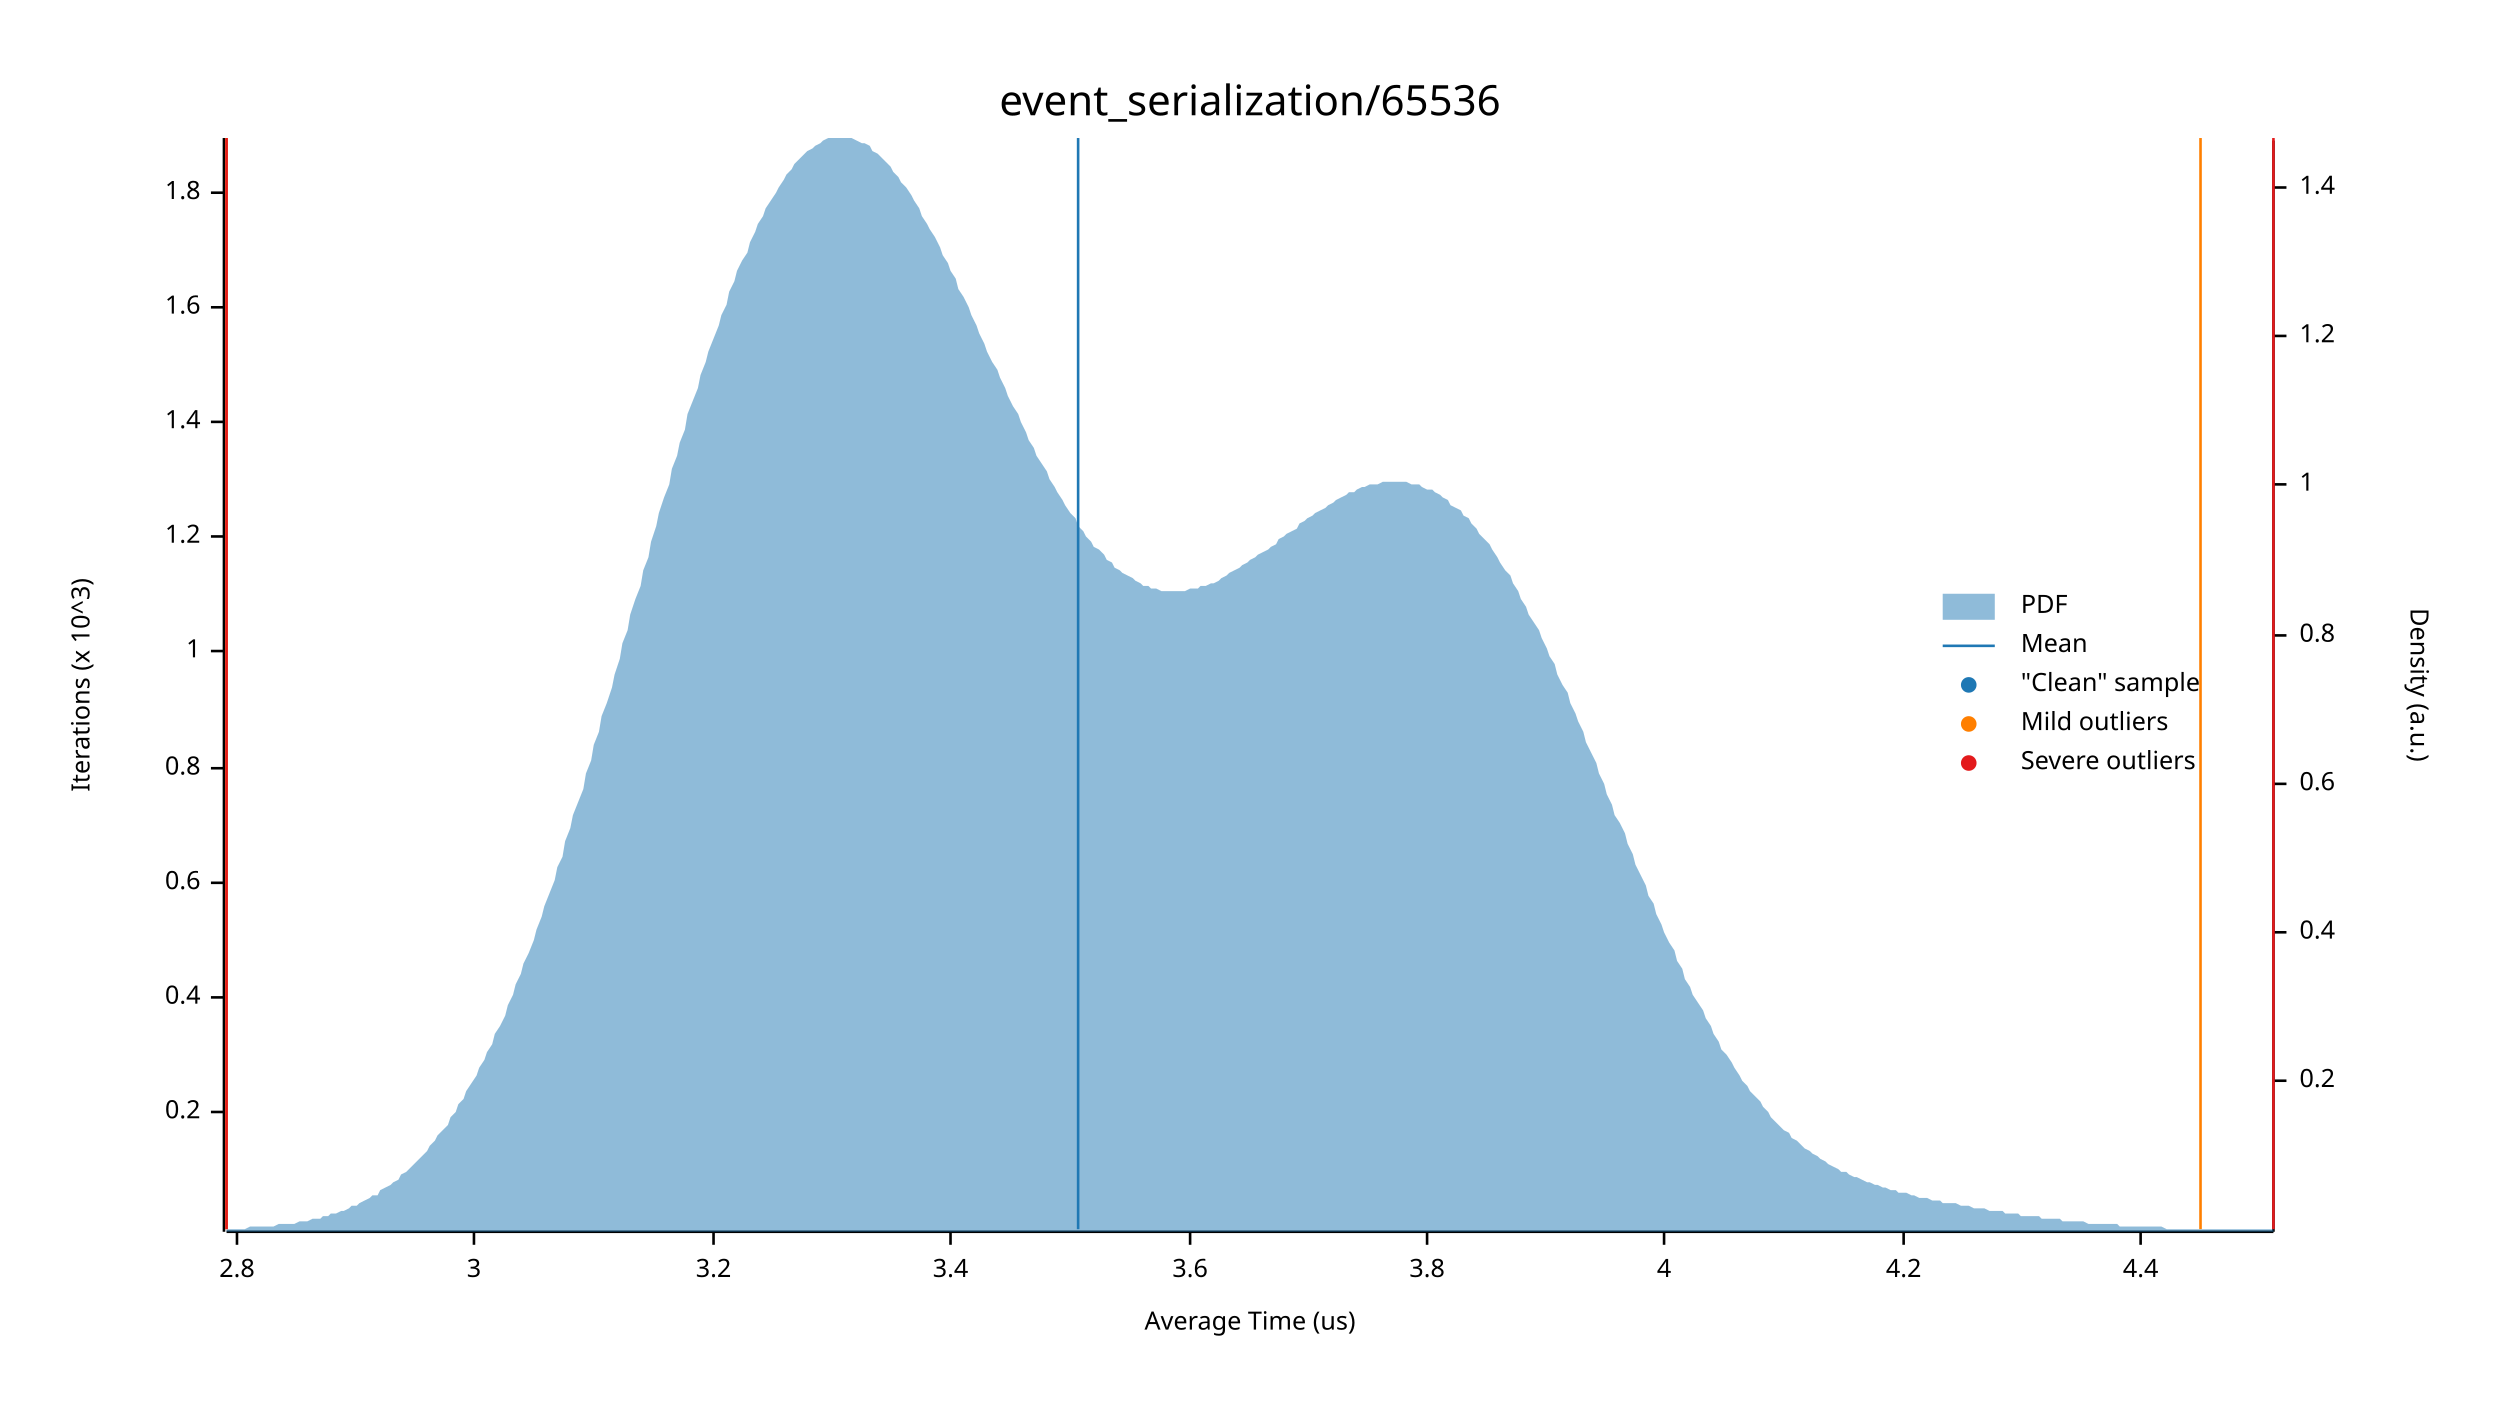
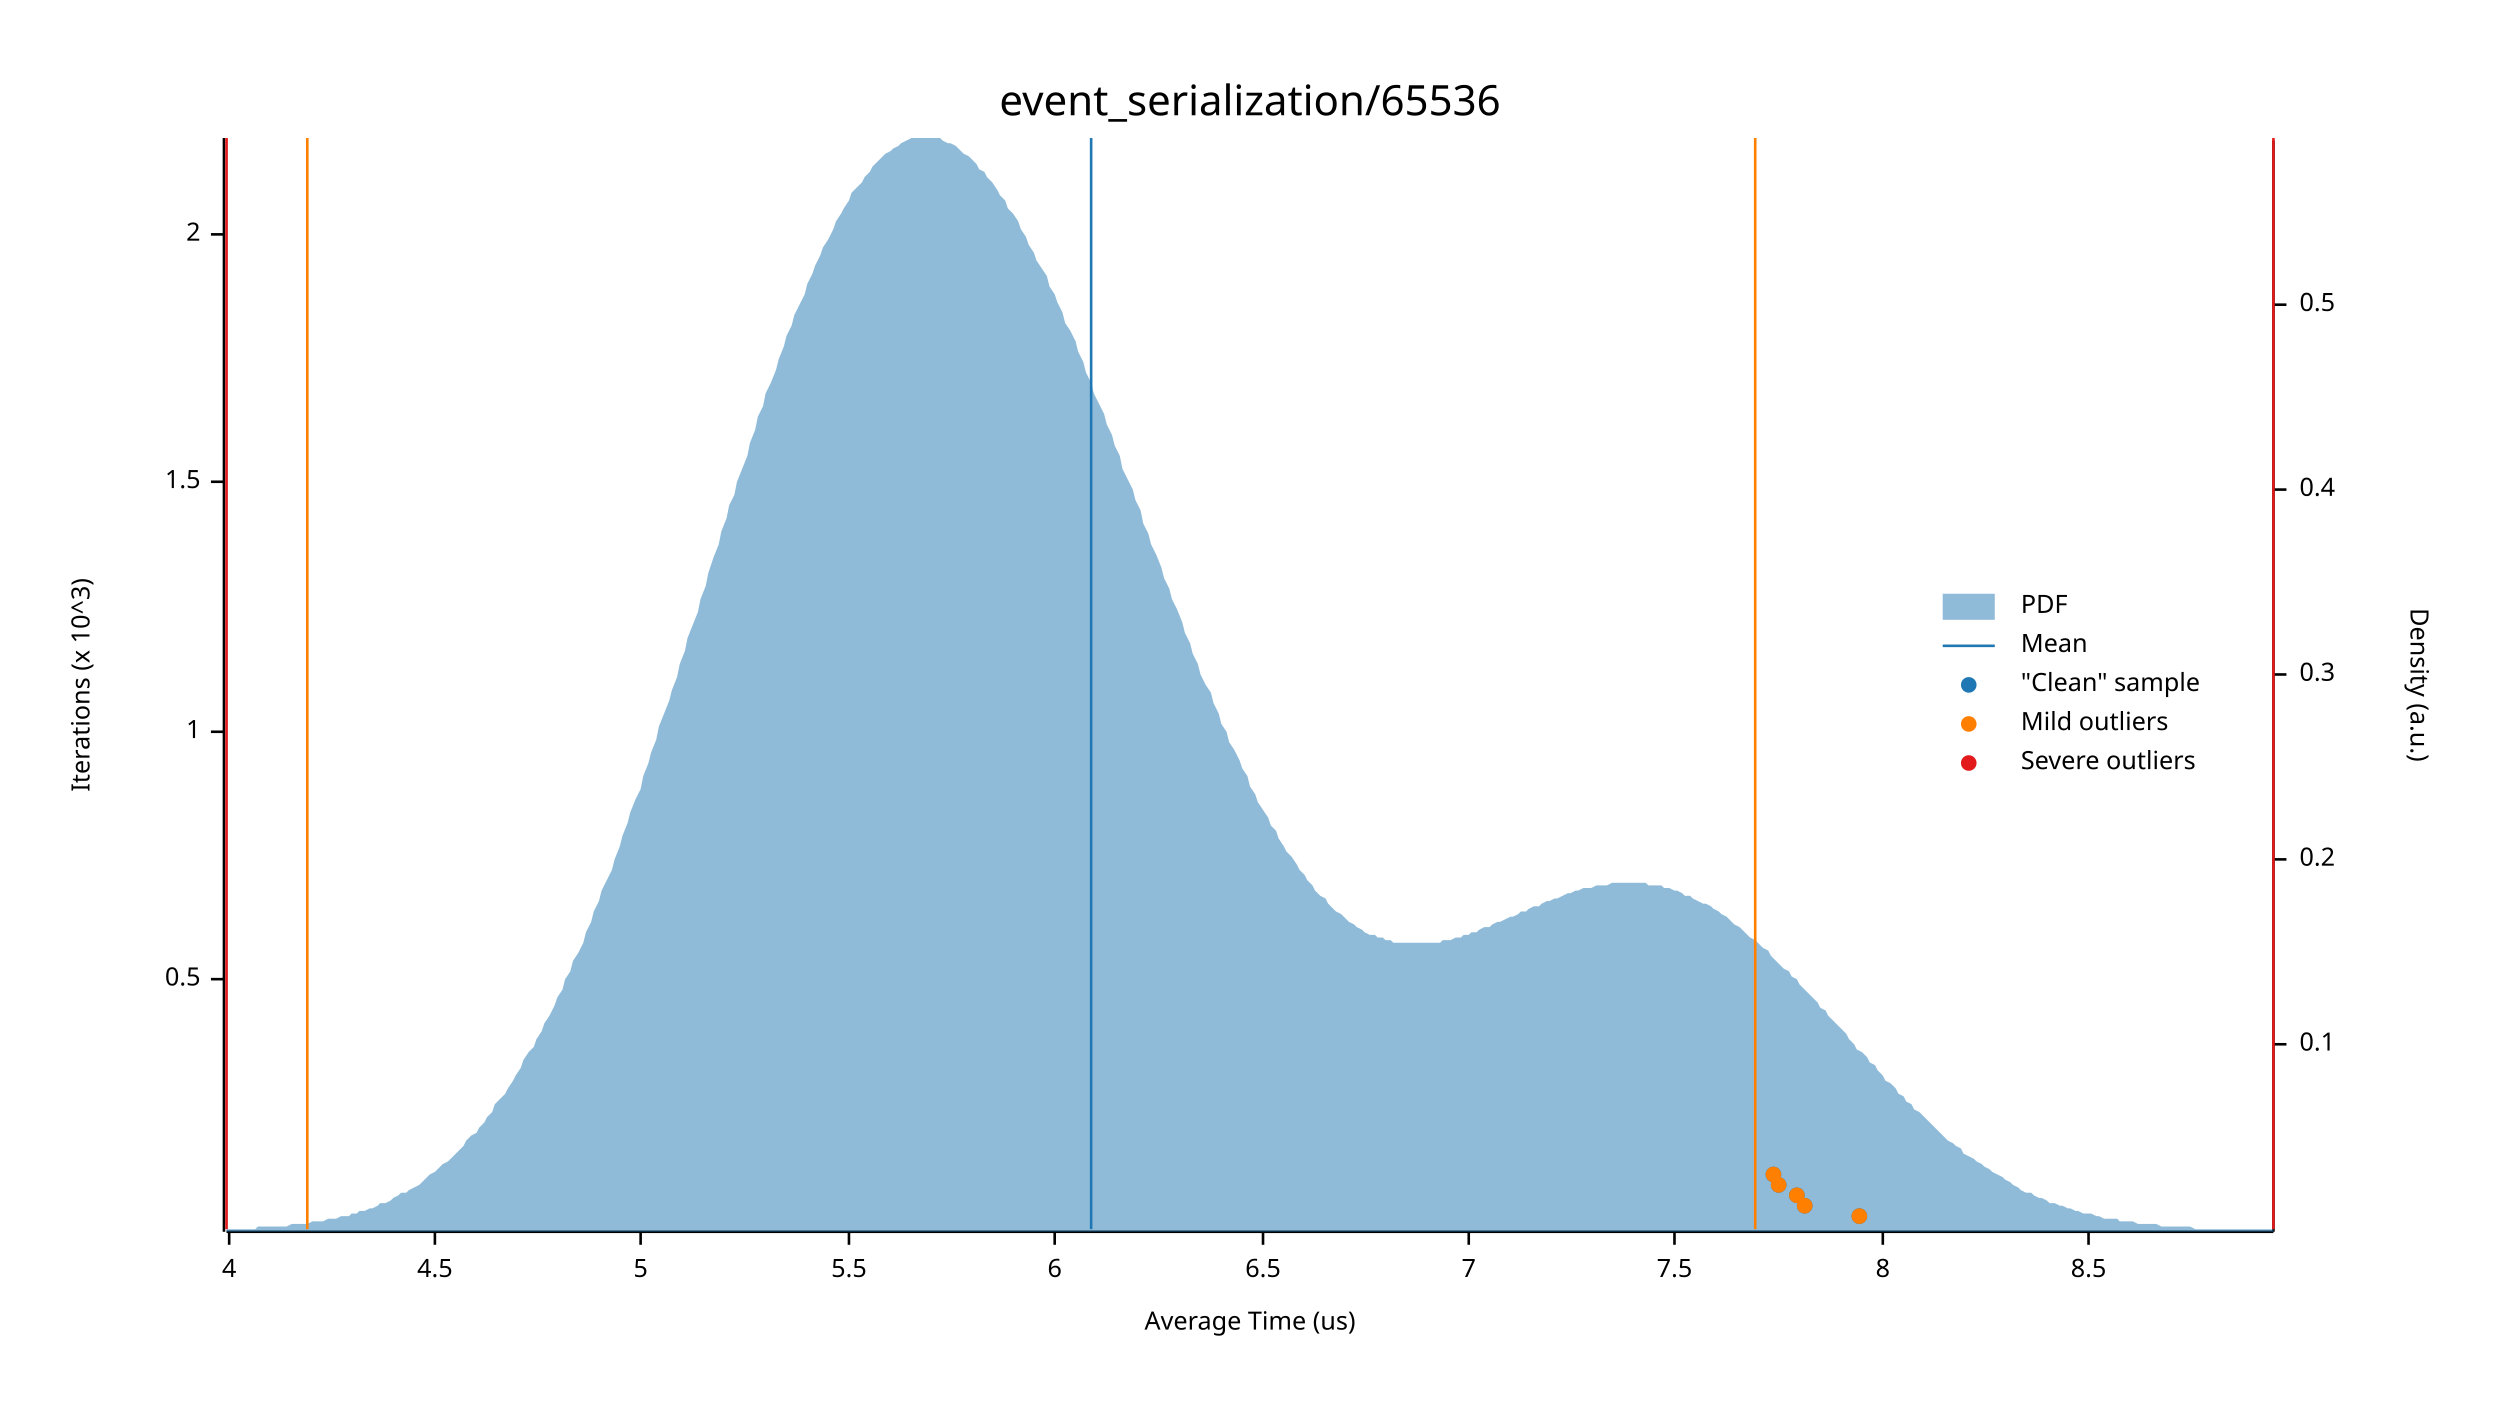
<svg xmlns="http://www.w3.org/2000/svg" width="960" height="540" viewBox="0 0 960 540">
  <text x="480" y="32" dy="0.76em" text-anchor="middle" font-family="sans-serif" font-size="16.129" opacity="1" fill="#000000">
event_serialization/65536
</text>
  <text x="27" y="263" dy="0.76em" text-anchor="middle" font-family="sans-serif" font-size="9.677" opacity="1" fill="#000000" transform="rotate(270, 27, 263)">
Iterations (x 10^3)
</text>
  <text x="480" y="513" dy="-0.5ex" text-anchor="middle" font-family="sans-serif" font-size="9.677" opacity="1" fill="#000000">
Average Time (us)
</text>
  <polyline fill="none" opacity="1" stroke="#000000" stroke-width="1" points="86,53 86,473 " />
-   <text x="77" y="427" dy="0.5ex" text-anchor="end" font-family="sans-serif" font-size="9.677" opacity="1" fill="#000000">
- 0.2
+   <text x="77" y="376" dy="0.5ex" text-anchor="end" font-family="sans-serif" font-size="9.677" opacity="1" fill="#000000">
+ 0.5
</text>
-   <polyline fill="none" opacity="1" stroke="#000000" stroke-width="1" points="81,427 86,427 " />
-   <text x="77" y="383" dy="0.5ex" text-anchor="end" font-family="sans-serif" font-size="9.677" opacity="1" fill="#000000">
- 0.4
- </text>
-   <polyline fill="none" opacity="1" stroke="#000000" stroke-width="1" points="81,383 86,383 " />
-   <text x="77" y="339" dy="0.5ex" text-anchor="end" font-family="sans-serif" font-size="9.677" opacity="1" fill="#000000">
- 0.6
- </text>
-   <polyline fill="none" opacity="1" stroke="#000000" stroke-width="1" points="81,339 86,339 " />
-   <text x="77" y="295" dy="0.5ex" text-anchor="end" font-family="sans-serif" font-size="9.677" opacity="1" fill="#000000">
- 0.8
- </text>
-   <polyline fill="none" opacity="1" stroke="#000000" stroke-width="1" points="81,295 86,295 " />
-   <text x="77" y="250" dy="0.5ex" text-anchor="end" font-family="sans-serif" font-size="9.677" opacity="1" fill="#000000">
+   <polyline fill="none" opacity="1" stroke="#000000" stroke-width="1" points="81,376 86,376 " />
+   <text x="77" y="281" dy="0.5ex" text-anchor="end" font-family="sans-serif" font-size="9.677" opacity="1" fill="#000000">
1
</text>
-   <polyline fill="none" opacity="1" stroke="#000000" stroke-width="1" points="81,250 86,250 " />
-   <text x="77" y="206" dy="0.5ex" text-anchor="end" font-family="sans-serif" font-size="9.677" opacity="1" fill="#000000">
- 1.2
+   <polyline fill="none" opacity="1" stroke="#000000" stroke-width="1" points="81,281 86,281 " />
+   <text x="77" y="185" dy="0.5ex" text-anchor="end" font-family="sans-serif" font-size="9.677" opacity="1" fill="#000000">
+ 1.5
</text>
-   <polyline fill="none" opacity="1" stroke="#000000" stroke-width="1" points="81,206 86,206 " />
-   <text x="77" y="162" dy="0.5ex" text-anchor="end" font-family="sans-serif" font-size="9.677" opacity="1" fill="#000000">
- 1.4
+   <polyline fill="none" opacity="1" stroke="#000000" stroke-width="1" points="81,185 86,185 " />
+   <text x="77" y="90" dy="0.5ex" text-anchor="end" font-family="sans-serif" font-size="9.677" opacity="1" fill="#000000">
+ 2
</text>
-   <polyline fill="none" opacity="1" stroke="#000000" stroke-width="1" points="81,162 86,162 " />
-   <text x="77" y="118" dy="0.5ex" text-anchor="end" font-family="sans-serif" font-size="9.677" opacity="1" fill="#000000">
- 1.6
- </text>
-   <polyline fill="none" opacity="1" stroke="#000000" stroke-width="1" points="81,118 86,118 " />
-   <text x="77" y="74" dy="0.5ex" text-anchor="end" font-family="sans-serif" font-size="9.677" opacity="1" fill="#000000">
- 1.8
- </text>
-   <polyline fill="none" opacity="1" stroke="#000000" stroke-width="1" points="81,74 86,74 " />
+   <polyline fill="none" opacity="1" stroke="#000000" stroke-width="1" points="81,90 86,90 " />
  <polyline fill="none" opacity="1" stroke="#000000" stroke-width="1" points="87,473 873,473 " />
-   <text x="91" y="483" dy="0.76em" text-anchor="middle" font-family="sans-serif" font-size="9.677" opacity="1" fill="#000000">
- 2.8
- </text>
-   <polyline fill="none" opacity="1" stroke="#000000" stroke-width="1" points="91,473 91,478 " />
-   <text x="182" y="483" dy="0.76em" text-anchor="middle" font-family="sans-serif" font-size="9.677" opacity="1" fill="#000000">
- 3
- </text>
-   <polyline fill="none" opacity="1" stroke="#000000" stroke-width="1" points="182,473 182,478 " />
-   <text x="274" y="483" dy="0.76em" text-anchor="middle" font-family="sans-serif" font-size="9.677" opacity="1" fill="#000000">
- 3.2
- </text>
-   <polyline fill="none" opacity="1" stroke="#000000" stroke-width="1" points="274,473 274,478 " />
-   <text x="365" y="483" dy="0.76em" text-anchor="middle" font-family="sans-serif" font-size="9.677" opacity="1" fill="#000000">
- 3.4
- </text>
-   <polyline fill="none" opacity="1" stroke="#000000" stroke-width="1" points="365,473 365,478 " />
-   <text x="457" y="483" dy="0.76em" text-anchor="middle" font-family="sans-serif" font-size="9.677" opacity="1" fill="#000000">
- 3.6
- </text>
-   <polyline fill="none" opacity="1" stroke="#000000" stroke-width="1" points="457,473 457,478 " />
-   <text x="548" y="483" dy="0.76em" text-anchor="middle" font-family="sans-serif" font-size="9.677" opacity="1" fill="#000000">
- 3.8
- </text>
-   <polyline fill="none" opacity="1" stroke="#000000" stroke-width="1" points="548,473 548,478 " />
-   <text x="639" y="483" dy="0.76em" text-anchor="middle" font-family="sans-serif" font-size="9.677" opacity="1" fill="#000000">
+   <text x="88" y="483" dy="0.76em" text-anchor="middle" font-family="sans-serif" font-size="9.677" opacity="1" fill="#000000">
4
</text>
-   <polyline fill="none" opacity="1" stroke="#000000" stroke-width="1" points="639,473 639,478 " />
-   <text x="731" y="483" dy="0.76em" text-anchor="middle" font-family="sans-serif" font-size="9.677" opacity="1" fill="#000000">
- 4.2
+   <polyline fill="none" opacity="1" stroke="#000000" stroke-width="1" points="88,473 88,478 " />
+   <text x="167" y="483" dy="0.76em" text-anchor="middle" font-family="sans-serif" font-size="9.677" opacity="1" fill="#000000">
+ 4.5
</text>
-   <polyline fill="none" opacity="1" stroke="#000000" stroke-width="1" points="731,473 731,478 " />
-   <text x="822" y="483" dy="0.76em" text-anchor="middle" font-family="sans-serif" font-size="9.677" opacity="1" fill="#000000">
- 4.4
+   <polyline fill="none" opacity="1" stroke="#000000" stroke-width="1" points="167,473 167,478 " />
+   <text x="246" y="483" dy="0.76em" text-anchor="middle" font-family="sans-serif" font-size="9.677" opacity="1" fill="#000000">
+ 5
</text>
-   <polyline fill="none" opacity="1" stroke="#000000" stroke-width="1" points="822,473 822,478 " />
+   <polyline fill="none" opacity="1" stroke="#000000" stroke-width="1" points="246,473 246,478 " />
+   <text x="326" y="483" dy="0.76em" text-anchor="middle" font-family="sans-serif" font-size="9.677" opacity="1" fill="#000000">
+ 5.5
+ </text>
+   <polyline fill="none" opacity="1" stroke="#000000" stroke-width="1" points="326,473 326,478 " />
+   <text x="405" y="483" dy="0.76em" text-anchor="middle" font-family="sans-serif" font-size="9.677" opacity="1" fill="#000000">
+ 6
+ </text>
+   <polyline fill="none" opacity="1" stroke="#000000" stroke-width="1" points="405,473 405,478 " />
+   <text x="485" y="483" dy="0.76em" text-anchor="middle" font-family="sans-serif" font-size="9.677" opacity="1" fill="#000000">
+ 6.5
+ </text>
+   <polyline fill="none" opacity="1" stroke="#000000" stroke-width="1" points="485,473 485,478 " />
+   <text x="564" y="483" dy="0.76em" text-anchor="middle" font-family="sans-serif" font-size="9.677" opacity="1" fill="#000000">
+ 7
+ </text>
+   <polyline fill="none" opacity="1" stroke="#000000" stroke-width="1" points="564,473 564,478 " />
+   <text x="643" y="483" dy="0.76em" text-anchor="middle" font-family="sans-serif" font-size="9.677" opacity="1" fill="#000000">
+ 7.5
+ </text>
+   <polyline fill="none" opacity="1" stroke="#000000" stroke-width="1" points="643,473 643,478 " />
+   <text x="723" y="483" dy="0.76em" text-anchor="middle" font-family="sans-serif" font-size="9.677" opacity="1" fill="#000000">
+ 8
+ </text>
+   <polyline fill="none" opacity="1" stroke="#000000" stroke-width="1" points="723,473 723,478 " />
+   <text x="802" y="483" dy="0.76em" text-anchor="middle" font-family="sans-serif" font-size="9.677" opacity="1" fill="#000000">
+ 8.5
+ </text>
+   <polyline fill="none" opacity="1" stroke="#000000" stroke-width="1" points="802,473 802,478 " />
  <text x="933" y="263" dy="0.76em" text-anchor="middle" font-family="sans-serif" font-size="9.677" opacity="1" fill="#000000" transform="rotate(90, 933, 263)">
Density (a.u.)
</text>
  <polyline fill="none" opacity="1" stroke="#000000" stroke-width="1" points="873,54 873,473 " />
-   <text x="883" y="415" dy="0.5ex" text-anchor="start" font-family="sans-serif" font-size="9.677" opacity="1" fill="#000000">
+   <text x="883" y="401" dy="0.5ex" text-anchor="start" font-family="sans-serif" font-size="9.677" opacity="1" fill="#000000">
+ 0.1
+ </text>
+   <polyline fill="none" opacity="1" stroke="#000000" stroke-width="1" points="873,401 878,401 " />
+   <text x="883" y="330" dy="0.5ex" text-anchor="start" font-family="sans-serif" font-size="9.677" opacity="1" fill="#000000">
0.2
</text>
-   <polyline fill="none" opacity="1" stroke="#000000" stroke-width="1" points="873,415 878,415 " />
-   <text x="883" y="358" dy="0.5ex" text-anchor="start" font-family="sans-serif" font-size="9.677" opacity="1" fill="#000000">
+   <polyline fill="none" opacity="1" stroke="#000000" stroke-width="1" points="873,330 878,330 " />
+   <text x="883" y="259" dy="0.5ex" text-anchor="start" font-family="sans-serif" font-size="9.677" opacity="1" fill="#000000">
+ 0.3
+ </text>
+   <polyline fill="none" opacity="1" stroke="#000000" stroke-width="1" points="873,259 878,259 " />
+   <text x="883" y="188" dy="0.5ex" text-anchor="start" font-family="sans-serif" font-size="9.677" opacity="1" fill="#000000">
0.4
</text>
-   <polyline fill="none" opacity="1" stroke="#000000" stroke-width="1" points="873,358 878,358 " />
-   <text x="883" y="301" dy="0.5ex" text-anchor="start" font-family="sans-serif" font-size="9.677" opacity="1" fill="#000000">
- 0.6
+   <polyline fill="none" opacity="1" stroke="#000000" stroke-width="1" points="873,188 878,188 " />
+   <text x="883" y="117" dy="0.5ex" text-anchor="start" font-family="sans-serif" font-size="9.677" opacity="1" fill="#000000">
+ 0.5
</text>
-   <polyline fill="none" opacity="1" stroke="#000000" stroke-width="1" points="873,301 878,301 " />
-   <text x="883" y="244" dy="0.5ex" text-anchor="start" font-family="sans-serif" font-size="9.677" opacity="1" fill="#000000">
- 0.8
- </text>
-   <polyline fill="none" opacity="1" stroke="#000000" stroke-width="1" points="873,244 878,244 " />
-   <text x="883" y="186" dy="0.5ex" text-anchor="start" font-family="sans-serif" font-size="9.677" opacity="1" fill="#000000">
- 1
- </text>
-   <polyline fill="none" opacity="1" stroke="#000000" stroke-width="1" points="873,186 878,186 " />
-   <text x="883" y="129" dy="0.5ex" text-anchor="start" font-family="sans-serif" font-size="9.677" opacity="1" fill="#000000">
- 1.2
- </text>
-   <polyline fill="none" opacity="1" stroke="#000000" stroke-width="1" points="873,129 878,129 " />
-   <text x="883" y="72" dy="0.5ex" text-anchor="start" font-family="sans-serif" font-size="9.677" opacity="1" fill="#000000">
- 1.4
- </text>
-   <polyline fill="none" opacity="1" stroke="#000000" stroke-width="1" points="873,72 878,72 " />
-   <polygon opacity="0.5" fill="#1F78B4" points="87,472 88,472 90,472 91,472 93,472 94,472 96,471 98,471 99,471 101,471 102,471 104,471 105,471 107,470 109,470 110,470 112,470 113,470 115,469 116,469 118,469 120,468 121,468 123,468 124,467 126,467 127,466 129,466 131,465 132,465 134,464 135,463 137,463 138,462 140,461 142,460 143,459 145,459 146,457 148,456 150,455 151,454 153,453 154,451 156,450 157,449 159,447 161,445 162,444 164,442 165,440 167,438 168,436 170,434 172,432 173,429 175,427 176,424 178,422 179,419 181,416 183,413 184,410 186,407 187,404 189,401 190,397 192,394 194,390 195,386 197,382 198,378 200,374 201,370 203,366 205,361 206,357 208,352 209,348 211,343 213,338 214,333 216,329 217,323 219,318 220,313 222,308 224,303 225,297 227,292 228,286 230,281 231,275 233,270 235,264 236,259 238,253 239,247 241,242 242,236 244,230 246,225 247,219 249,214 250,208 252,202 253,197 255,191 257,186 258,180 260,175 261,170 263,165 264,159 266,154 268,149 269,144 271,139 272,135 274,130 276,125 277,121 279,117 280,112 282,108 283,104 285,100 287,97 288,93 290,89 291,86 293,83 294,80 296,77 298,74 299,72 301,69 302,67 304,65 305,63 307,61 309,59 310,58 312,57 313,56 315,55 316,54 318,53 320,53 321,53 323,53 324,53 326,53 327,53 329,54 331,55 332,55 334,56 335,58 337,59 339,61 340,62 342,64 343,66 345,68 346,70 348,72 350,75 351,77 353,80 354,83 356,86 357,88 359,91 361,95 362,98 364,101 365,104 367,107 368,111 370,114 372,118 373,121 375,125 376,128 378,132 379,135 381,139 383,142 384,145 386,149 387,152 389,156 391,159 392,162 394,166 395,169 397,172 398,175 400,178 402,181 403,184 405,187 406,189 408,192 409,194 411,197 413,199 414,202 416,204 417,206 419,208 420,210 422,211 424,213 425,215 427,216 428,218 430,219 431,220 433,221 435,222 436,223 438,224 439,225 441,225 442,226 444,226 446,227 447,227 449,227 450,227 452,227 454,227 455,227 457,226 458,226 460,226 461,225 463,225 465,224 466,224 468,223 469,222 471,221 472,220 474,219 476,218 477,217 479,216 480,215 482,214 483,213 485,212 487,211 488,210 490,209 491,207 493,206 494,205 496,204 498,203 499,201 501,200 502,199 504,198 505,197 507,196 509,195 510,194 512,193 513,192 515,191 517,190 518,189 520,189 521,188 523,187 524,187 526,186 528,186 529,186 531,185 532,185 534,185 535,185 537,185 539,185 540,185 542,186 543,186 545,186 546,187 548,188 550,188 551,189 553,190 554,191 556,192 557,194 559,195 561,196 562,198 564,199 565,201 567,203 568,205 570,207 572,209 573,211 575,214 576,216 578,219 580,221 581,224 583,227 584,230 586,233 587,236 589,239 591,242 592,245 594,249 595,252 597,255 598,259 600,263 602,266 603,270 605,274 606,277 608,281 609,285 611,289 613,293 614,297 616,301 617,305 619,309 620,313 622,316 624,320 625,324 627,328 628,332 630,336 632,340 633,344 635,347 636,351 638,355 639,358 641,362 643,365 644,369 646,372 647,376 649,379 650,382 652,385 654,388 655,391 657,394 658,397 660,400 661,403 663,405 665,408 666,410 668,413 669,415 671,417 672,419 674,421 676,423 677,425 679,427 680,429 682,431 683,432 685,434 687,435 688,437 690,438 691,439 693,441 695,442 696,443 698,444 699,445 701,446 702,447 704,448 706,449 707,450 709,450 710,451 712,452 713,452 715,453 717,454 718,454 720,455 721,455 723,456 724,456 726,457 728,457 729,458 731,458 732,458 734,459 735,459 737,460 739,460 740,460 742,461 743,461 745,461 746,462 748,462 750,462 751,462 753,463 754,463 756,463 758,464 759,464 761,464 762,464 764,465 765,465 767,465 769,465 770,466 772,466 773,466 775,466 776,467 778,467 780,467 781,467 783,467 784,468 786,468 787,468 789,468 791,468 792,469 794,469 795,469 797,469 798,469 800,469 802,470 803,470 805,470 806,470 808,470 809,470 811,470 813,470 814,471 816,471 817,471 819,471 821,471 822,471 824,471 825,471 827,471 828,471 830,471 832,472 833,472 835,472 836,472 838,472 839,472 841,472 843,472 844,472 846,472 847,472 849,472 850,472 852,472 854,472 855,472 857,472 858,472 860,472 861,472 863,472 865,472 866,472 868,472 869,472 871,472 873,472 873,473 87,473 " />
-   <polyline fill="none" opacity="1" stroke="#1F78B4" stroke-width="1" points="414,472 414,53 " />
-   <polyline fill="none" opacity="1" stroke="#FF7F00" stroke-width="1" points="87,472 87,53 " />
-   <polyline fill="none" opacity="1" stroke="#FF7F00" stroke-width="1" points="845,472 845,53 " />
+   <polyline fill="none" opacity="1" stroke="#000000" stroke-width="1" points="873,117 878,117 " />
+   <polygon opacity="0.5" fill="#1F78B4" points="87,472 88,472 90,472 91,472 93,472 94,472 96,472 98,472 99,471 101,471 102,471 104,471 105,471 107,471 109,471 110,471 112,470 113,470 115,470 116,470 118,470 120,469 121,469 123,469 124,469 126,468 127,468 129,468 131,467 132,467 134,467 135,466 137,466 138,465 140,465 142,464 143,464 145,463 146,462 148,462 150,461 151,460 153,459 154,458 156,458 157,457 159,456 161,455 162,454 164,452 165,451 167,450 168,449 170,447 172,446 173,445 175,443 176,442 178,440 179,438 181,436 183,435 184,433 186,431 187,429 189,427 190,424 192,422 194,420 195,418 197,415 198,413 200,410 201,407 203,404 205,402 206,399 208,396 209,393 211,390 213,386 214,383 216,380 217,376 219,373 220,369 222,366 224,362 225,358 227,354 228,350 230,346 231,342 233,338 235,334 236,330 238,325 239,321 241,316 242,312 244,307 246,303 247,298 249,293 250,289 252,284 253,279 255,274 257,269 258,265 260,260 261,255 263,250 264,245 266,240 268,235 269,230 271,225 272,220 274,214 276,209 277,204 279,199 280,194 282,190 283,185 285,180 287,175 288,170 290,165 291,160 293,156 294,151 296,147 298,142 299,138 301,133 302,129 304,125 305,121 307,117 309,113 310,109 312,105 313,102 315,98 316,95 318,92 320,88 321,85 323,82 324,80 326,77 327,74 329,72 331,70 332,68 334,66 335,64 337,62 339,60 340,59 342,58 343,57 345,56 346,55 348,54 350,53 351,53 353,53 354,53 356,53 357,53 359,53 361,53 362,54 364,55 365,55 367,56 368,57 370,59 372,60 373,61 375,63 376,65 378,66 379,68 381,70 383,73 384,75 386,77 387,80 389,82 391,85 392,88 394,91 395,94 397,97 398,100 400,103 402,106 403,110 405,113 406,116 408,120 409,124 411,127 413,131 414,135 416,139 417,143 419,147 420,151 422,155 424,159 425,163 427,167 428,171 430,175 431,180 433,184 435,188 436,192 438,196 439,201 441,205 442,209 444,213 446,218 447,222 449,226 450,230 452,234 454,239 455,243 457,247 458,251 460,255 461,259 463,263 465,266 466,270 468,274 469,278 471,281 472,285 474,288 476,292 477,295 479,298 480,302 482,305 483,308 485,311 487,314 488,317 490,319 491,322 493,325 494,327 496,329 498,332 499,334 501,336 502,338 504,340 505,342 507,344 509,345 510,347 512,349 513,350 515,351 517,353 518,354 520,355 521,356 523,357 524,358 526,359 528,359 529,360 531,360 532,361 534,361 535,362 537,362 539,362 540,362 542,362 543,362 545,362 546,362 548,362 550,362 551,362 553,362 554,361 556,361 557,361 559,360 561,360 562,359 564,359 565,358 567,358 568,357 570,356 572,356 573,355 575,354 576,354 578,353 580,352 581,352 583,351 584,350 586,350 587,349 589,348 591,348 592,347 594,346 595,346 597,345 598,345 600,344 602,343 603,343 605,342 606,342 608,341 609,341 611,341 613,340 614,340 616,340 617,340 619,339 620,339 622,339 624,339 625,339 627,339 628,339 630,339 632,339 633,340 635,340 636,340 638,340 639,341 641,341 643,342 644,342 646,343 647,344 649,344 650,345 652,346 654,347 655,347 657,348 658,349 660,350 661,351 663,352 665,354 666,355 668,356 669,357 671,359 672,360 674,361 676,363 677,364 679,365 680,367 682,369 683,370 685,372 687,373 688,375 690,376 691,378 693,380 695,382 696,383 698,385 699,387 701,388 702,390 704,392 706,394 707,395 709,397 710,399 712,401 713,403 715,404 717,406 718,408 720,409 721,411 723,413 724,415 726,416 728,418 729,420 731,421 732,423 734,424 735,426 737,427 739,429 740,430 742,432 743,433 745,435 746,436 748,438 750,439 751,440 753,441 754,443 756,444 758,445 759,446 761,447 762,448 764,449 765,450 767,451 769,452 770,453 772,454 773,455 775,456 776,457 778,458 780,458 781,459 783,460 784,460 786,461 787,462 789,462 791,463 792,463 794,464 795,464 797,465 798,465 800,466 802,466 803,466 805,467 806,467 808,468 809,468 811,468 813,468 814,469 816,469 817,469 819,469 821,470 822,470 824,470 825,470 827,470 828,470 830,471 832,471 833,471 835,471 836,471 838,471 839,471 841,471 843,472 844,472 846,472 847,472 849,472 850,472 852,472 854,472 855,472 857,472 858,472 860,472 861,472 863,472 865,472 866,472 868,472 869,472 871,472 873,472 873,473 87,473 " />
+   <polyline fill="none" opacity="1" stroke="#1F78B4" stroke-width="1" points="419,472 419,53 " />
+   <polyline fill="none" opacity="1" stroke="#FF7F00" stroke-width="1" points="118,472 118,53 " />
+   <polyline fill="none" opacity="1" stroke="#FF7F00" stroke-width="1" points="674,472 674,53 " />
  <polyline fill="none" opacity="1" stroke="#E31A1C" stroke-width="1" points="87,472 87,53 " />
  <polyline fill="none" opacity="1" stroke="#E31A1C" stroke-width="1" points="873,472 873,53 " />
+   <circle cx="714" cy="467" r="3" opacity="1" fill="#1F78B4" stroke="none" stroke-width="1" />
+   <circle cx="693" cy="463" r="3" opacity="1" fill="#1F78B4" stroke="none" stroke-width="1" />
+   <circle cx="690" cy="459" r="3" opacity="1" fill="#1F78B4" stroke="none" stroke-width="1" />
+   <circle cx="683" cy="455" r="3" opacity="1" fill="#1F78B4" stroke="none" stroke-width="1" />
+   <circle cx="681" cy="451" r="3" opacity="1" fill="#1F78B4" stroke="none" stroke-width="1" />
+   <circle cx="714" cy="467" r="3" opacity="1" fill="#FF7F00" stroke="none" stroke-width="1" />
+   <circle cx="693" cy="463" r="3" opacity="1" fill="#FF7F00" stroke="none" stroke-width="1" />
+   <circle cx="690" cy="459" r="3" opacity="1" fill="#FF7F00" stroke="none" stroke-width="1" />
+   <circle cx="683" cy="455" r="3" opacity="1" fill="#FF7F00" stroke="none" stroke-width="1" />
+   <circle cx="681" cy="451" r="3" opacity="1" fill="#FF7F00" stroke="none" stroke-width="1" />
  <text x="776" y="228" dy="0.76em" text-anchor="start" font-family="sans-serif" font-size="9.677" opacity="1" fill="#000000">
PDF
</text>
  <text x="776" y="243" dy="0.76em" text-anchor="start" font-family="sans-serif" font-size="9.677" opacity="1" fill="#000000">
Mean
</text>
  <text x="776" y="258" dy="0.76em" text-anchor="start" font-family="sans-serif" font-size="9.677" opacity="1" fill="#000000">
"Clean" sample
</text>
  <text x="776" y="273" dy="0.76em" text-anchor="start" font-family="sans-serif" font-size="9.677" opacity="1" fill="#000000">
Mild outliers
</text>
  <text x="776" y="288" dy="0.76em" text-anchor="start" font-family="sans-serif" font-size="9.677" opacity="1" fill="#000000">
Severe outliers
</text>
  <rect x="746" y="228" width="20" height="10" opacity="0.5" fill="#1F78B4" stroke="none" />
  <polyline fill="none" opacity="1" stroke="#1F78B4" stroke-width="1" points="746,248 766,248 " />
  <circle cx="756" cy="263" r="3" opacity="1" fill="#1F78B4" stroke="none" stroke-width="1" />
  <circle cx="756" cy="278" r="3" opacity="1" fill="#FF7F00" stroke="none" stroke-width="1" />
  <circle cx="756" cy="293" r="3" opacity="1" fill="#E31A1C" stroke="none" stroke-width="1" />
</svg>
